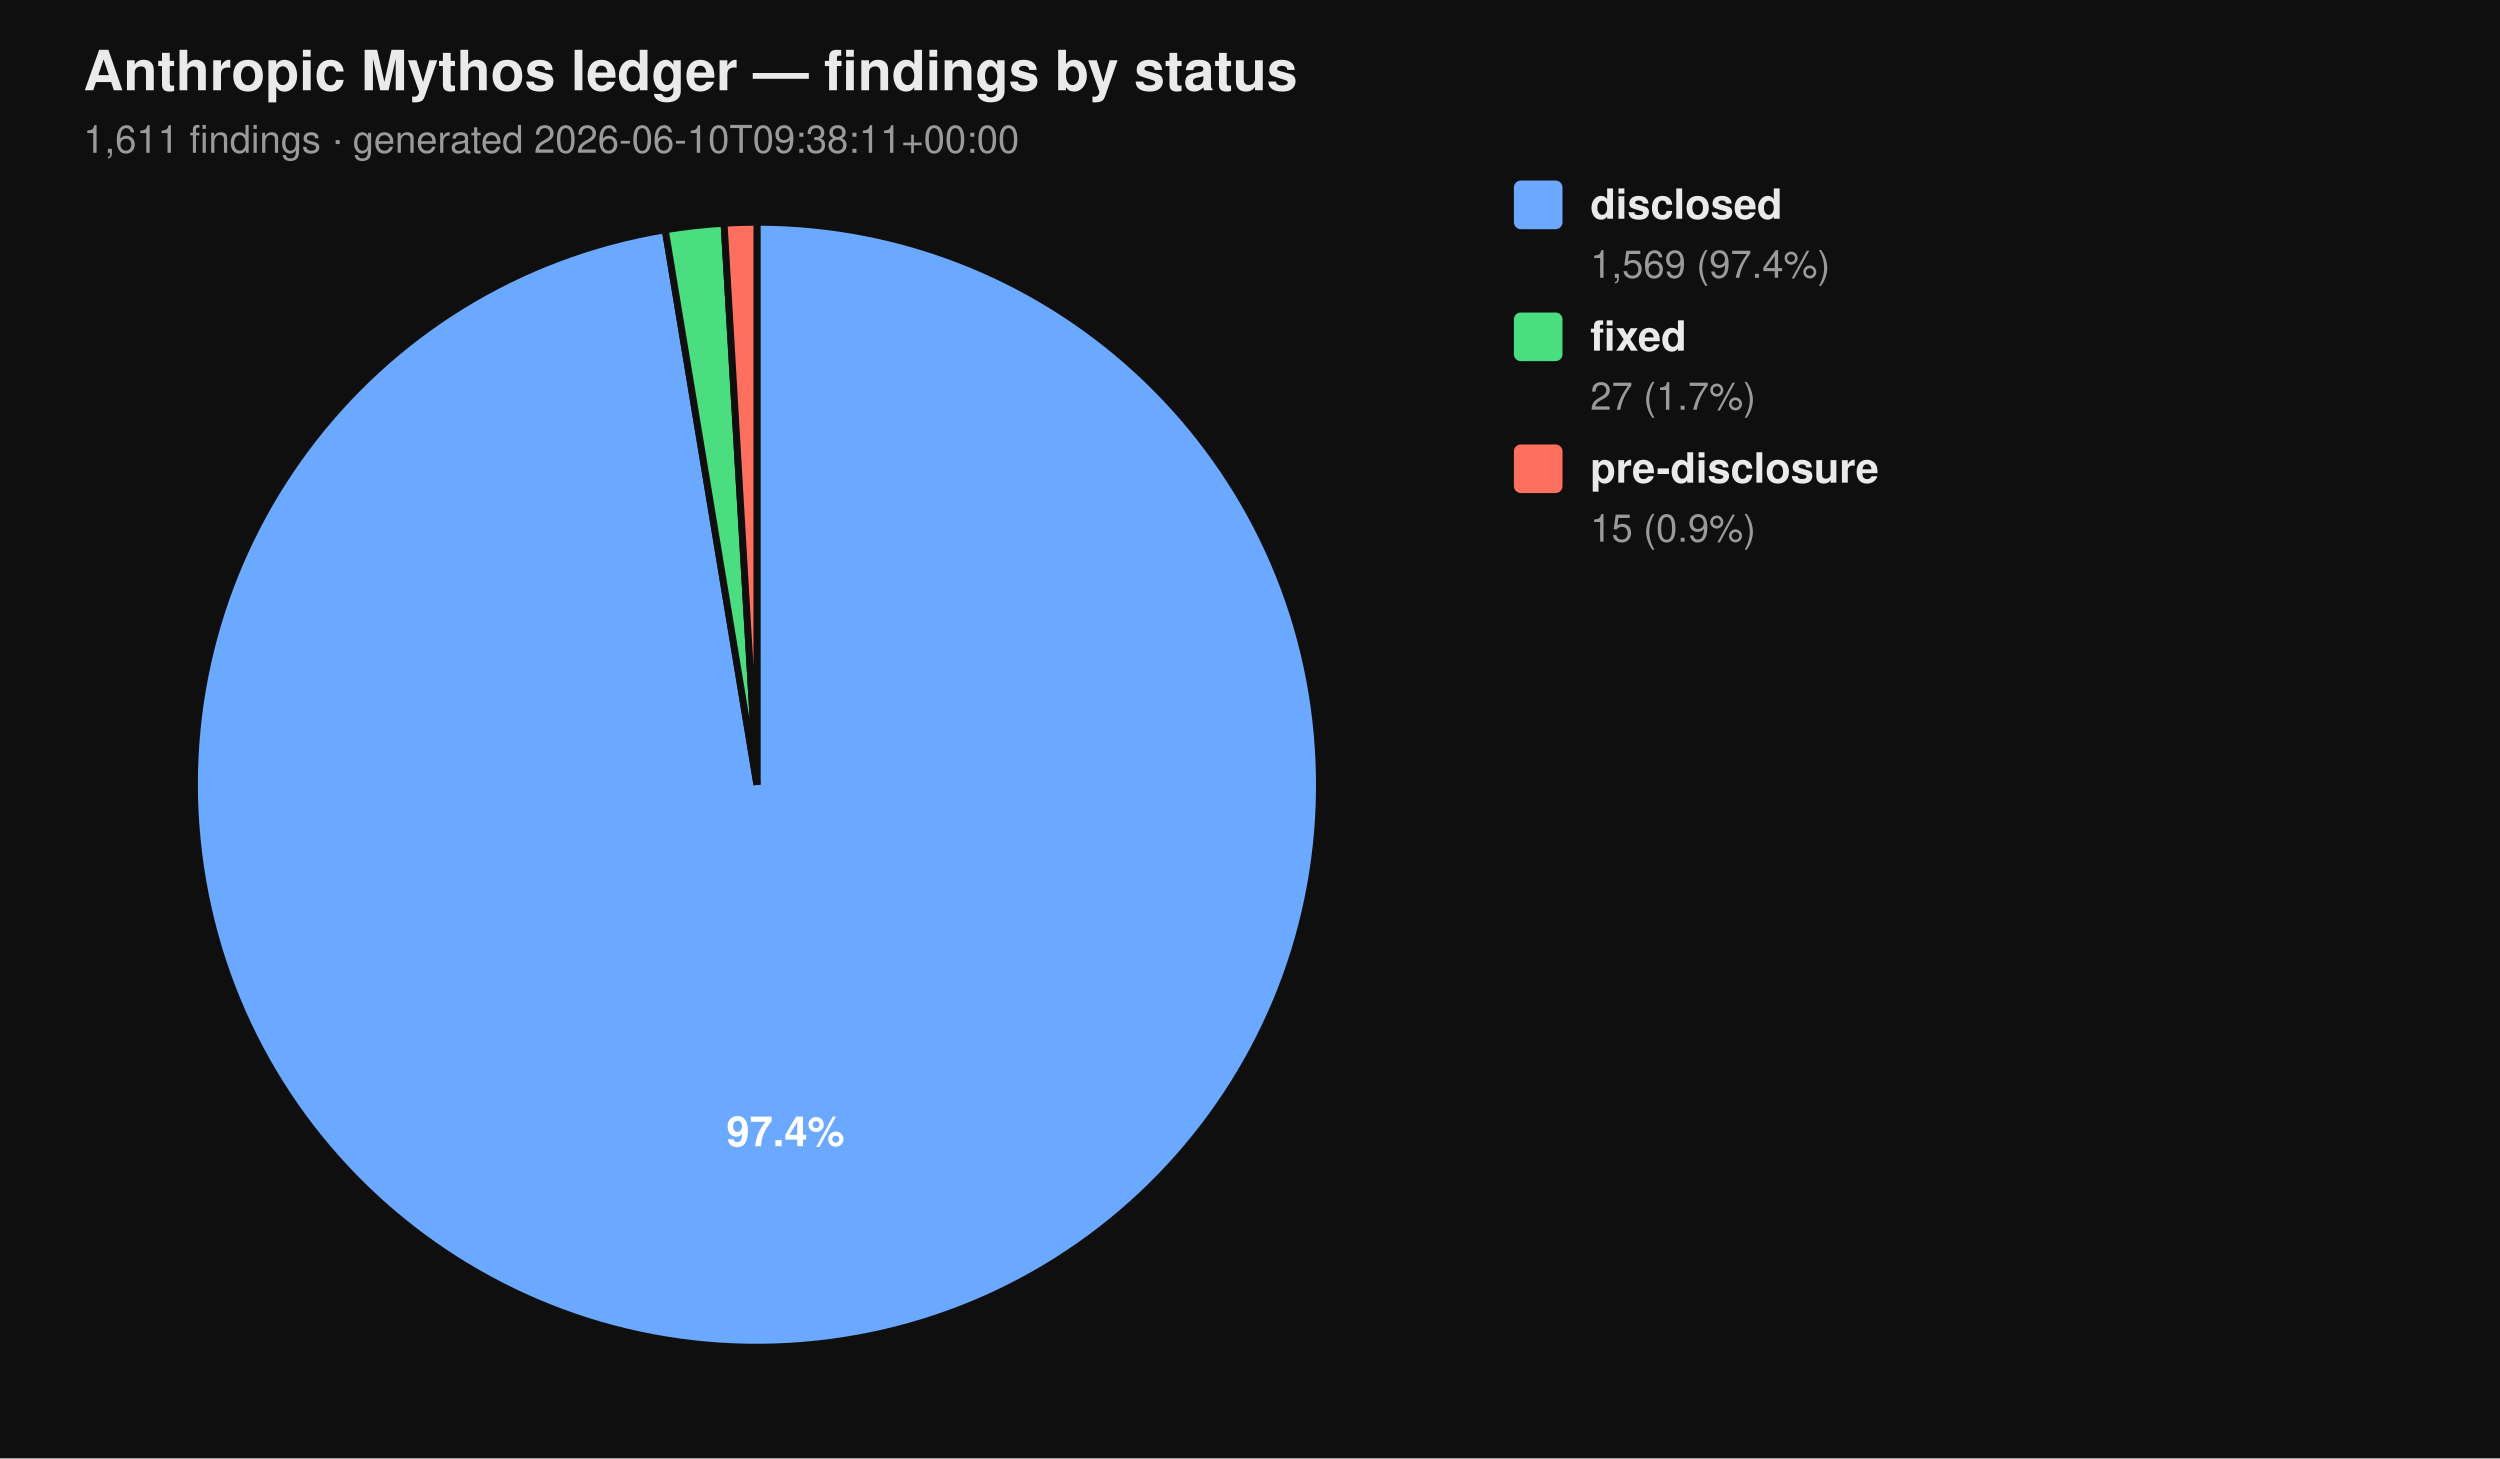
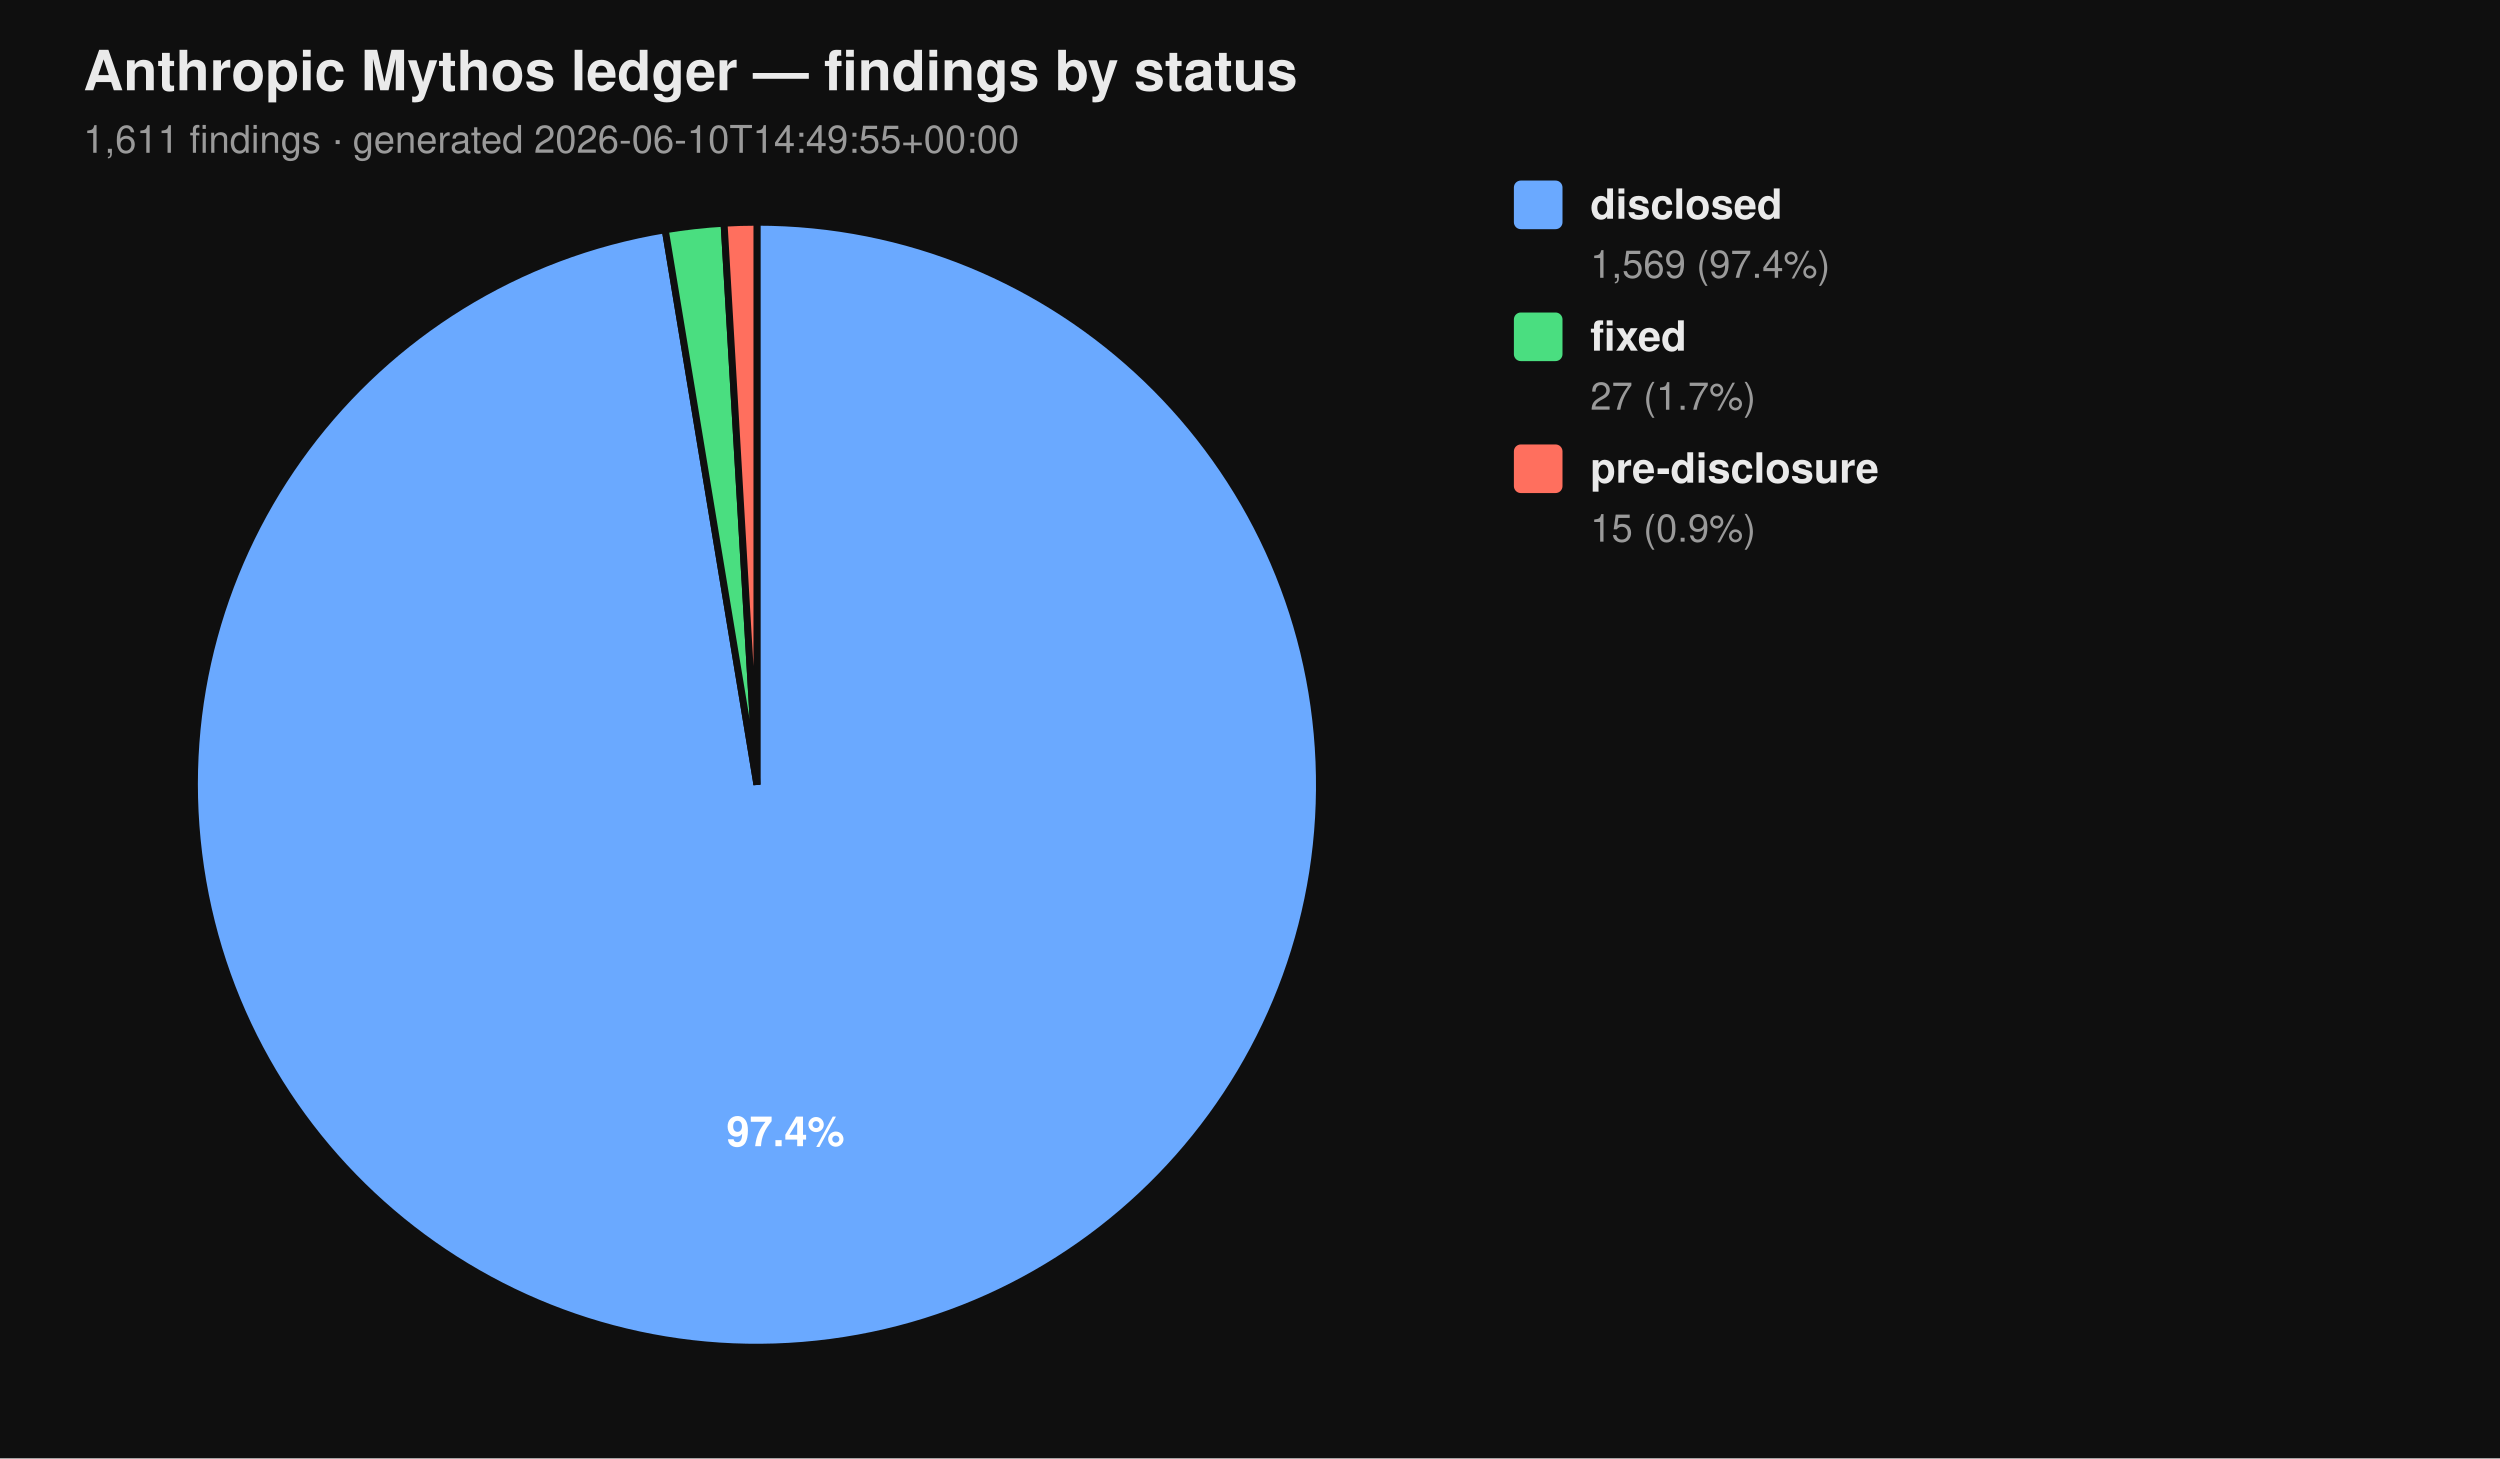
<svg xmlns="http://www.w3.org/2000/svg" viewBox="0 0 720 420" width="720" height="420" font-family="-apple-system, BlinkMacSystemFont, 'Segoe UI', Helvetica, Arial, sans-serif">
  <rect width="100%" height="100%" fill="#0f0f0f" />
  <text x="24" y="26" fill="#eaeaea" font-size="16" font-weight="700">Anthropic Mythos ledger — findings by status</text>
-   <text x="24" y="44" fill="#9a9a9a" font-size="11">1,611 findings  ·  generated 2026-06-10T09:38:11+00:00</text>
+   <text x="24" y="44" fill="#9a9a9a" font-size="11">1,611 findings  ·  generated 2026-06-10T14:49:55+00:00</text>
  <path d="M 218.00 226.00 L 218.00 64.00 A 162.00 162.00 0 1 1 191.58 66.17 Z" fill="#6aa9ff" stroke="#0f0f0f" stroke-width="2" />
  <path d="M 218.00 226.00 L 191.58 66.17 A 162.00 162.00 0 0 1 208.53 64.28 Z" fill="#4ade80" stroke="#0f0f0f" stroke-width="2" />
  <path d="M 218.00 226.00 L 208.53 64.28 A 162.00 162.00 0 0 1 218.00 64.00 Z" fill="#ff6f5e" stroke="#0f0f0f" stroke-width="2" />
  <text x="226.22" y="330.10" text-anchor="middle" fill="#ffffff" font-size="12" font-weight="700">97.4%</text>
  <rect x="436" y="52" width="14" height="14" rx="2" ry="2" fill="#6aa9ff" />
  <text x="458" y="63" fill="#eaeaea" font-size="12" font-weight="600">disclosed</text>
  <text x="458" y="80" fill="#9a9a9a" font-size="11">1,569 (97.4%)</text>
  <rect x="436" y="90" width="14" height="14" rx="2" ry="2" fill="#4ade80" />
  <text x="458" y="101" fill="#eaeaea" font-size="12" font-weight="600">fixed</text>
  <text x="458" y="118" fill="#9a9a9a" font-size="11">27 (1.7%)</text>
  <rect x="436" y="128" width="14" height="14" rx="2" ry="2" fill="#ff6f5e" />
  <text x="458" y="139" fill="#eaeaea" font-size="12" font-weight="600">pre-disclosure</text>
  <text x="458" y="156" fill="#9a9a9a" font-size="11">15 (0.9%)</text>
</svg>
